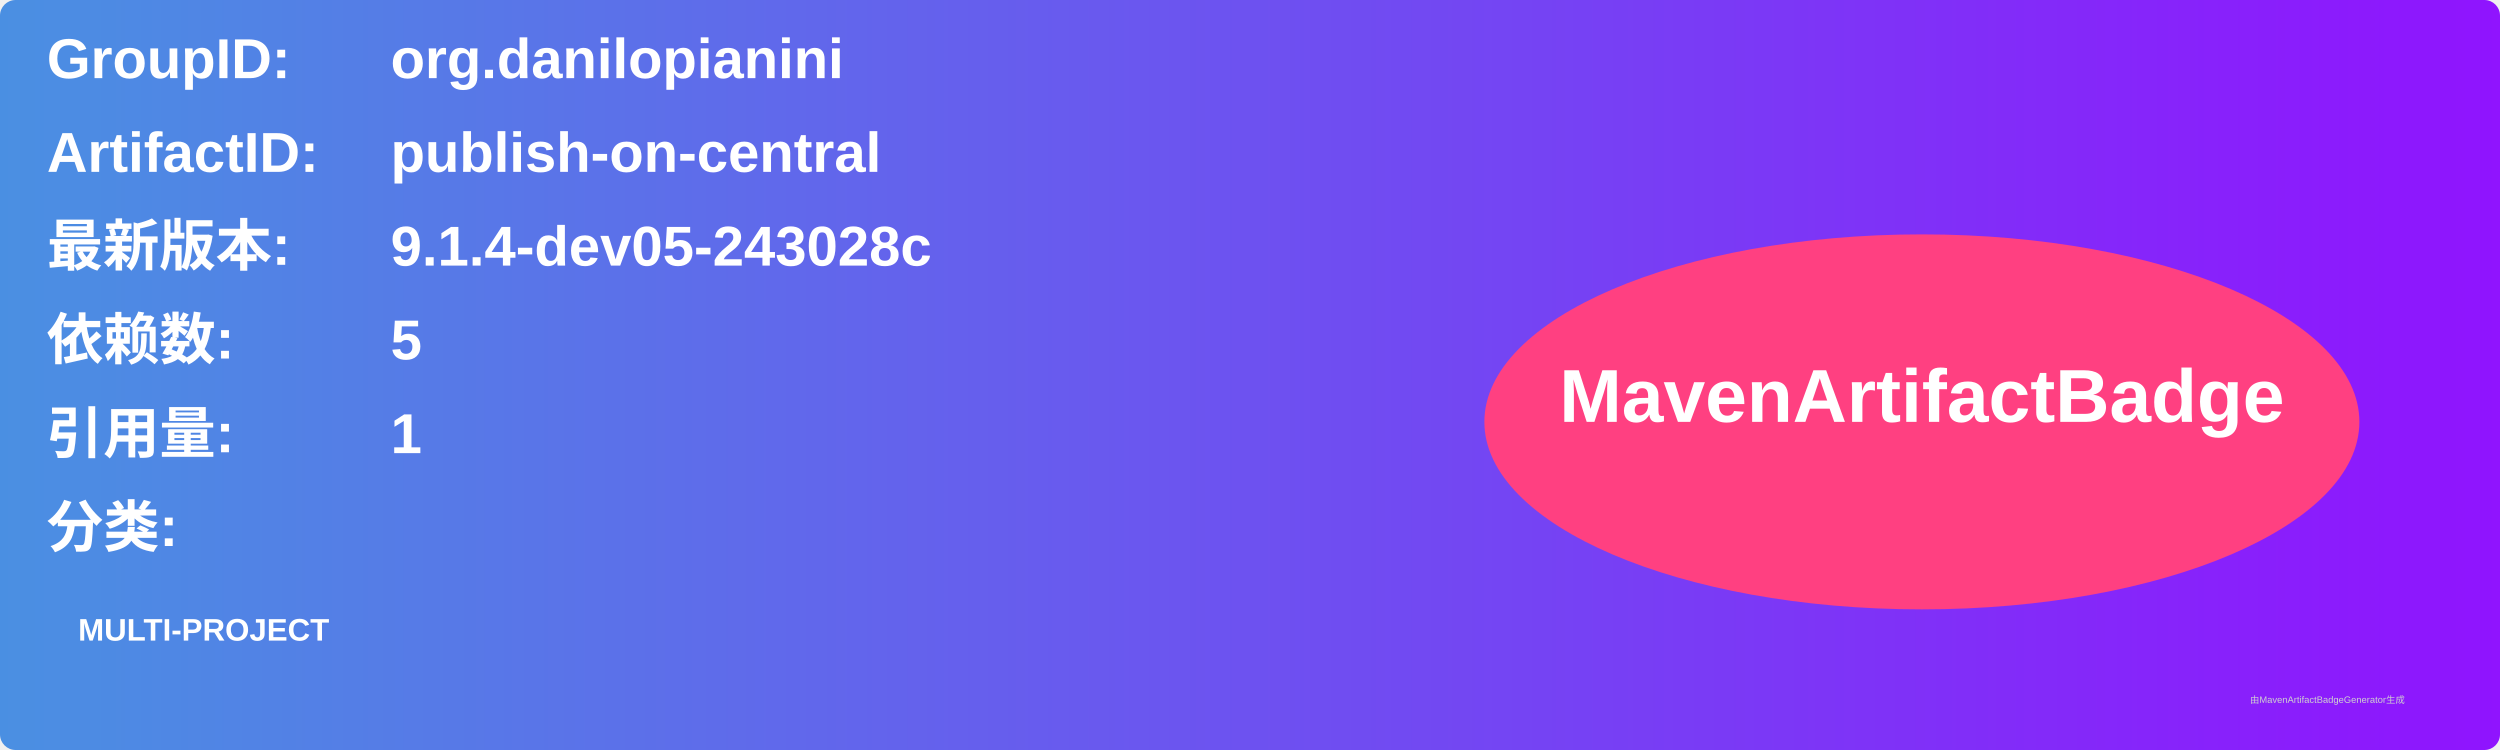
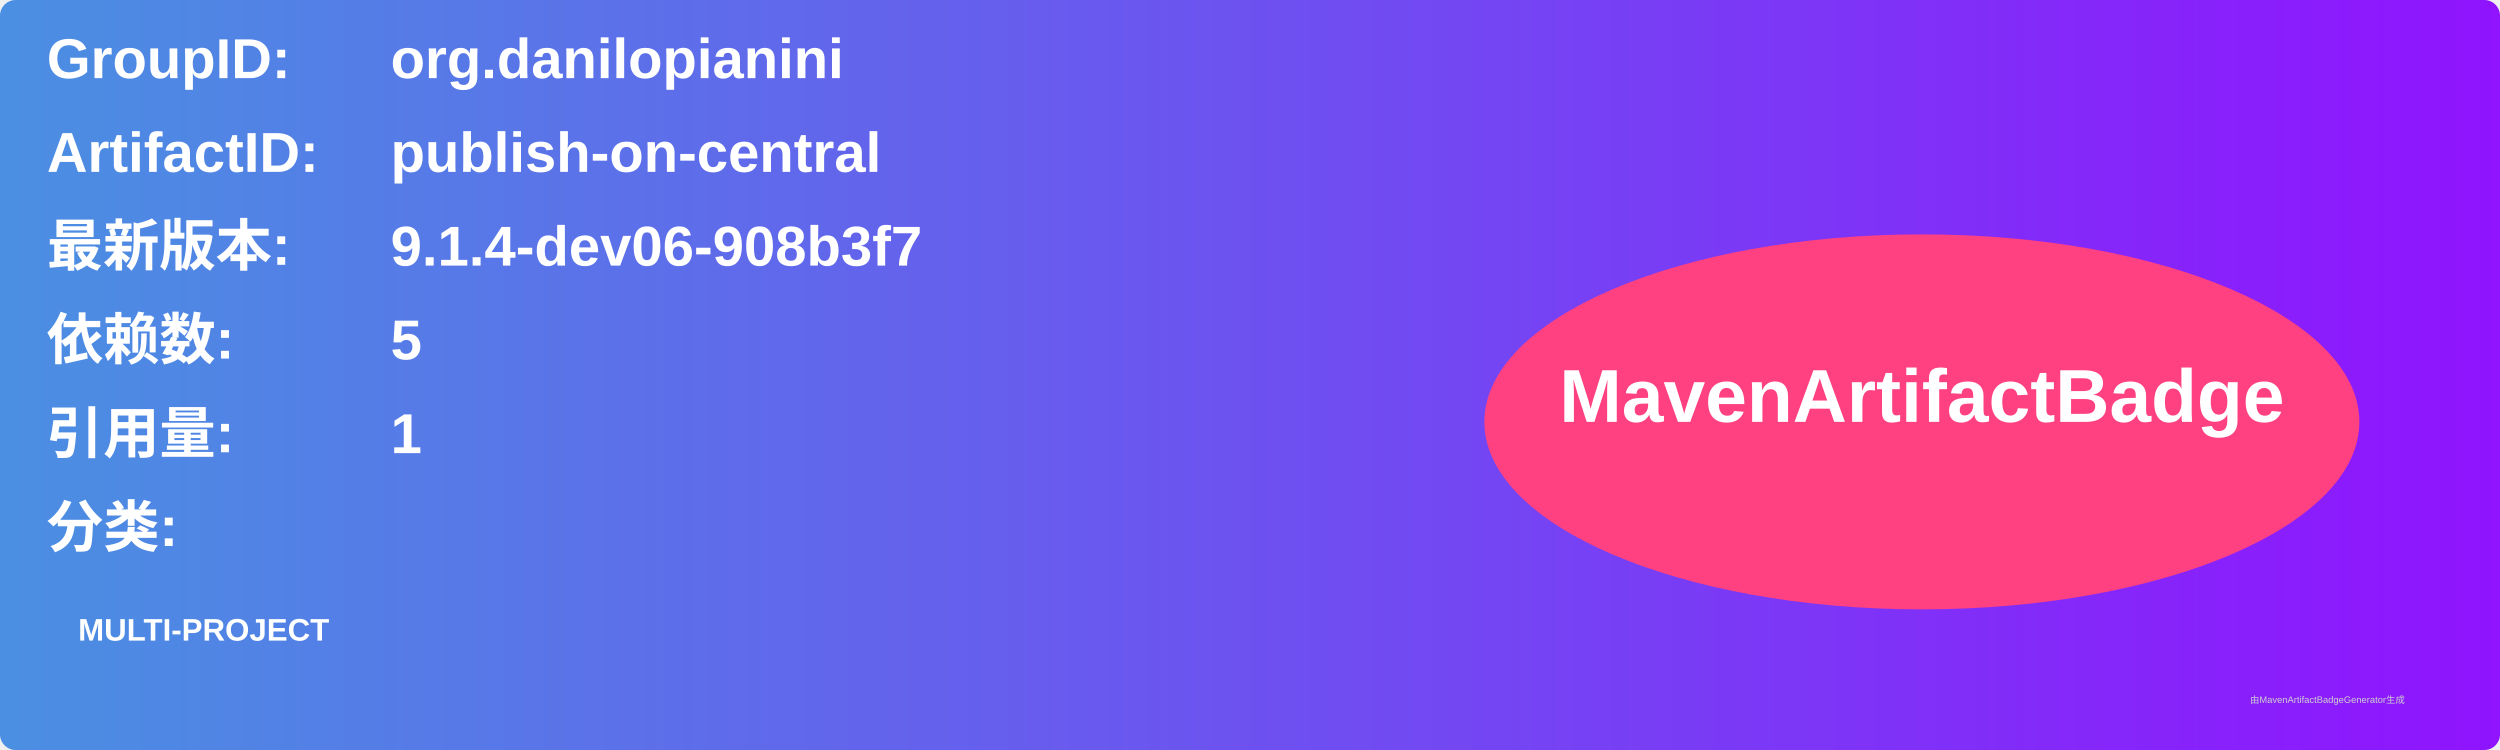
<svg xmlns="http://www.w3.org/2000/svg" width="800" height="240" viewBox="0 0 800 240">
  <linearGradient id="grad" x1="0%" y1="0%" x2="100%" y2="0%">
    <stop offset="0%" stop-color="#4a90e2" />
    <stop offset="100%" stop-color="#9013fe" />
  </linearGradient>
  <rect width="100%" height="100%" rx="5" ry="5" fill="url(#grad)" />
  <g transform="translate(15, 15)">
    <text x="0" y="10" font-family="Arial" font-size="18" fill="white" font-weight="bold" width="260">GroupID:</text>
    <text x="110" y="10" font-family="Arial" font-size="18" fill="white" font-weight="bold" width="460">org.danilopianini</text>
    <text x="0" y="40" font-family="Arial" font-size="18" fill="white" font-weight="bold" width="260">ArtifactID:</text>
    <text x="110" y="40" font-family="Arial" font-size="18" fill="white" font-weight="bold" width="460">publish-on-central</text>
    <text x="0" y="70" font-family="Arial" font-size="18" fill="white" font-weight="bold">最新版本:</text>
    <text x="110" y="70" font-family="Arial" font-size="18" fill="white" font-weight="bold">
-       <tspan font-weight="bold">9.1.4-dev05-243028c</tspan>
+       <tspan font-weight="bold">9.1.4-dev06-908b3f7</tspan>
    </text>
    <text x="0" y="100" font-family="Arial" font-size="18" fill="white" font-weight="bold">依赖数: </text>
    <text x="110" y="100" font-family="Arial" font-size="18" fill="white">
      <tspan font-weight="bold">5</tspan>
    </text>
    <text x="0" y="130" font-family="Arial" font-size="18" fill="white" font-weight="bold">引用量: </text>
    <text x="110" y="130" font-family="Arial" font-size="18" fill="white">
      <tspan font-weight="bold">1</tspan>
    </text>
    <text x="0" y="160" font-family="Arial" font-size="18" fill="white" font-weight="bold">分类:</text>
    <text x="10" y="190" font-family="Arial" font-size="10" fill="white">
      <tspan font-weight="bold">MULTI-PROJECT</tspan>
    </text>
    <ellipse cx="600" cy="120" rx="140" ry="60" fill="#ff4081" />
    <text x="600" y="120" text-anchor="middle" font-family="Arial" font-size="24" fill="white" font-weight="bold">MavenArtifactBadge</text>
  </g>
  <text x="720" y="225" font-family="Arial" font-size="3" fill="#d0d0d0">由MavenArtifactBadgeGenerator生成</text>
</svg>
